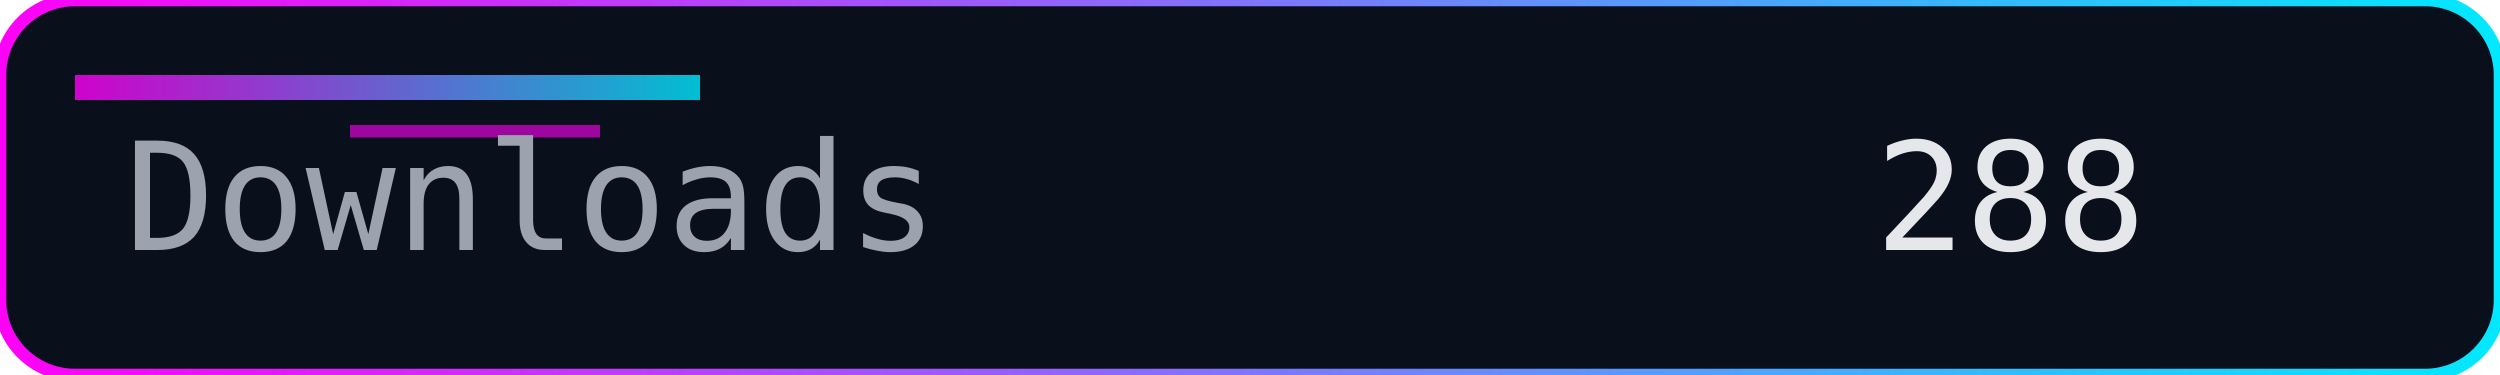
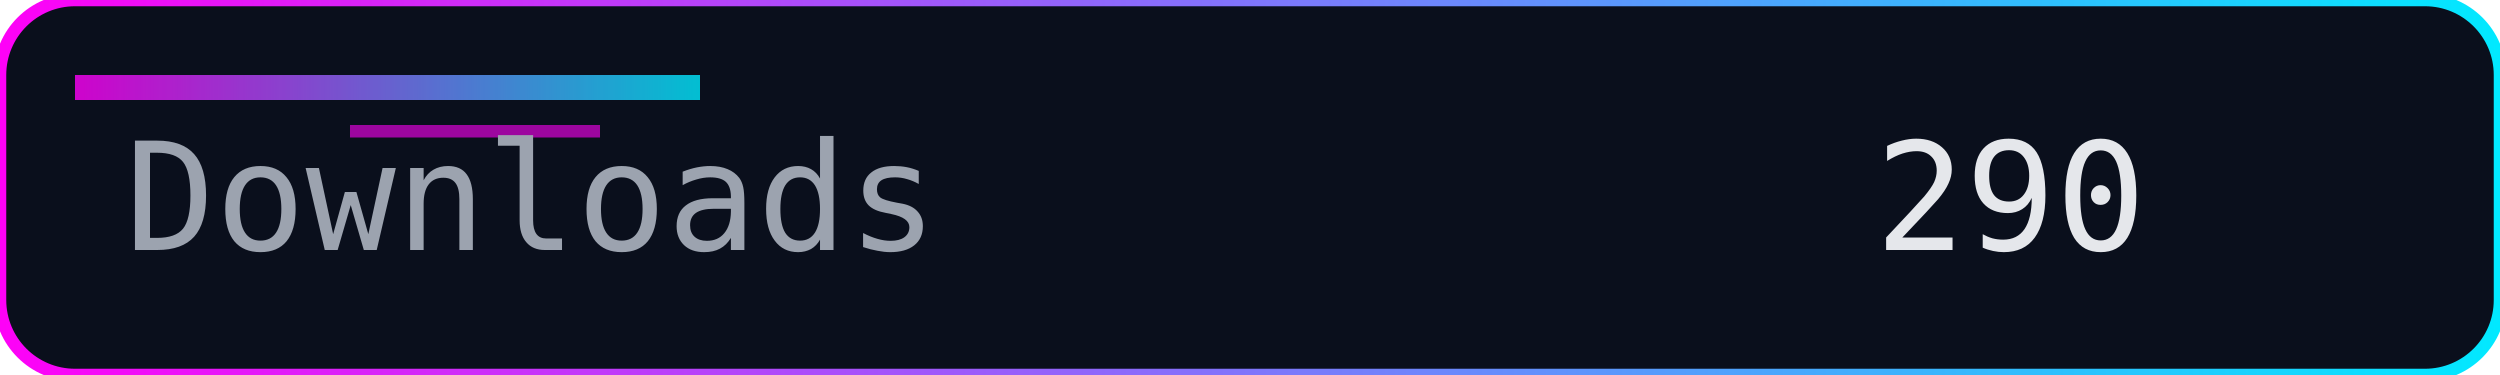
<svg xmlns="http://www.w3.org/2000/svg" width="200" height="30" role="img" aria-label="Downloads">
  <defs>
    <linearGradient id="accent" x1="0" y1="0" x2="1" y2="0">
      <stop offset="0%" stop-color="#ff00f7" />
      <stop offset="100%" stop-color="#00eaff" />
    </linearGradient>
  </defs>
  <rect width="200" height="30" rx="6" fill="#0a0f1c" />
  <rect width="200" height="30" rx="6" fill="none" stroke="url(#accent)" stroke-width="1" />
  <rect x="6" y="6" width="50" height="2" fill="url(#accent)" opacity="0.8" />
  <rect x="28" y="10" width="20" height="1" fill="#ff00f7" opacity="0.6" />
  <g font-family="Consolas, Menlo, monospace" font-size="12">
    <text x="10" y="20" fill="#9ca3af">Downloads</text>
-     <text x="150" y="20" fill="#e5e7eb">288</text>
+     <text x="150" y="20" fill="#e5e7eb">290</text>
  </g>
</svg>
